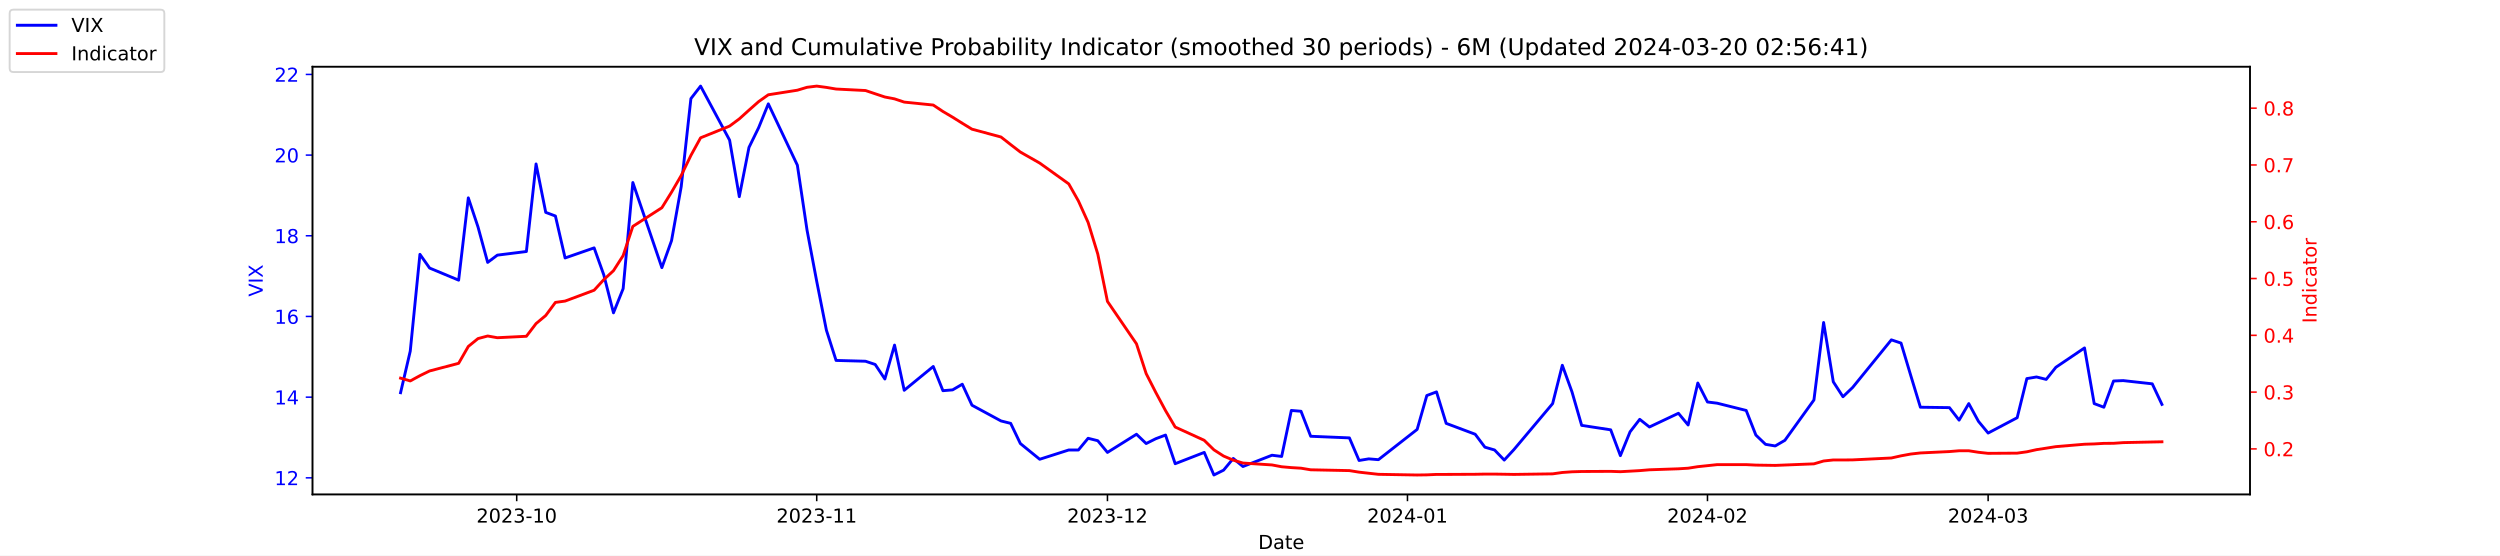
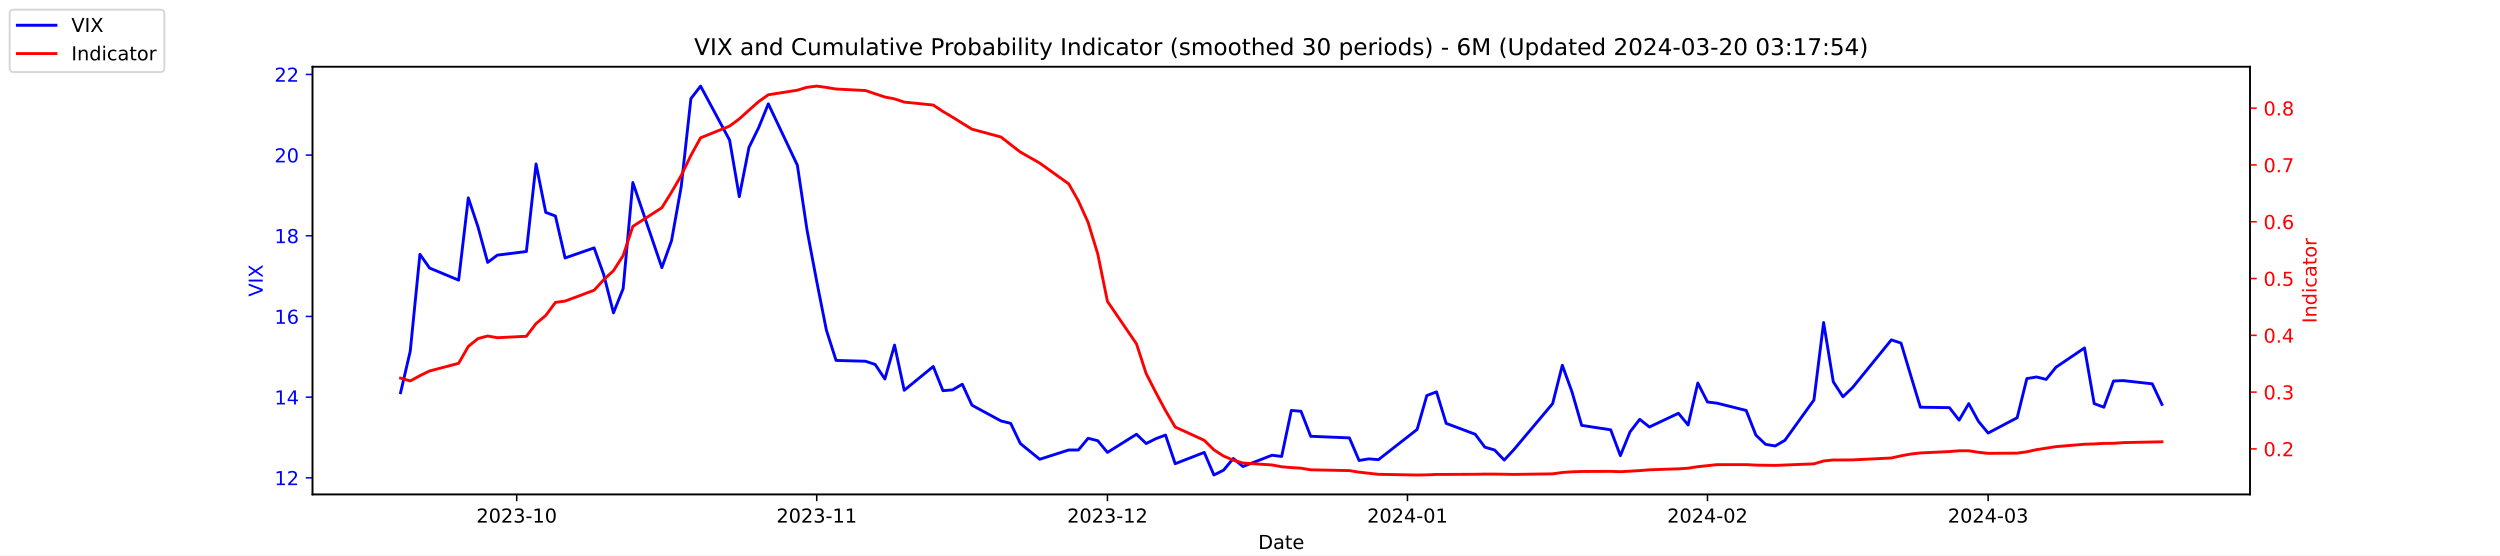
<svg xmlns="http://www.w3.org/2000/svg" xmlns:xlink="http://www.w3.org/1999/xlink" width="1296pt" height="288pt" viewBox="0 0 1296 288" version="1.1">
  <defs>
    <style type="text/css">*{stroke-linejoin: round; stroke-linecap: butt}</style>
  </defs>
  <g id="figure_1">
    <g id="patch_1">
      <path d="M 0 288  L 1296 288  L 1296 0  L 0 0  z " style="fill: #ffffff" />
    </g>
    <g id="axes_1">
      <g id="patch_2">
        <path d="M 162 256.32  L 1166.4 256.32  L 1166.4 34.56  L 162 34.56  z " style="fill: #ffffff" />
      </g>
      <g id="matplotlib.axis_1">
        <g id="xtick_1">
          <g id="line2d_1">
            <defs>
-               <path id="m9b450050fd" d="M 0 0  L 0 3.5  " style="stroke: #000000; stroke-width: 0.8" />
+               <path id="m6437d991a7" d="M 0 0  L 0 3.5  " style="stroke: #000000; stroke-width: 0.8" />
            </defs>
            <g>
-               <use xlink:href="#m9b450050fd" x="267.858" y="256.32" style="stroke: #000000; stroke-width: 0.8" />
+               <use xlink:href="#m6437d991a7" x="267.858" y="256.32" style="stroke: #000000; stroke-width: 0.8" />
            </g>
          </g>
          <g id="text_1">
            <g transform="translate(246.9669 270.9184) scale(0.1 -0.1)">
              <defs>
                <path id="DejaVuSans-32" d="M 1228 531  L 3431 531  L 3431 0  L 469 0  L 469 531  Q 828 903 1448 1529  Q 2069 2156 2228 2338  Q 2531 2678 2651 2914  Q 2772 3150 2772 3378  Q 2772 3750 2511 3984  Q 2250 4219 1831 4219  Q 1534 4219 1204 4116  Q 875 4013 500 3803  L 500 4441  Q 881 4594 1212 4672  Q 1544 4750 1819 4750  Q 2544 4750 2975 4387  Q 3406 4025 3406 3419  Q 3406 3131 3298 2873  Q 3191 2616 2906 2266  Q 2828 2175 2409 1742  Q 1991 1309 1228 531  z " transform="scale(0.015625)" />
                <path id="DejaVuSans-30" d="M 2034 4250  Q 1547 4250 1301 3770  Q 1056 3291 1056 2328  Q 1056 1369 1301 889  Q 1547 409 2034 409  Q 2525 409 2770 889  Q 3016 1369 3016 2328  Q 3016 3291 2770 3770  Q 2525 4250 2034 4250  z M 2034 4750  Q 2819 4750 3233 4129  Q 3647 3509 3647 2328  Q 3647 1150 3233 529  Q 2819 -91 2034 -91  Q 1250 -91 836 529  Q 422 1150 422 2328  Q 422 3509 836 4129  Q 1250 4750 2034 4750  z " transform="scale(0.015625)" />
                <path id="DejaVuSans-33" d="M 2597 2516  Q 3050 2419 3304 2112  Q 3559 1806 3559 1356  Q 3559 666 3084 287  Q 2609 -91 1734 -91  Q 1441 -91 1130 -33  Q 819 25 488 141  L 488 750  Q 750 597 1062 519  Q 1375 441 1716 441  Q 2309 441 2620 675  Q 2931 909 2931 1356  Q 2931 1769 2642 2001  Q 2353 2234 1838 2234  L 1294 2234  L 1294 2753  L 1863 2753  Q 2328 2753 2575 2939  Q 2822 3125 2822 3475  Q 2822 3834 2567 4026  Q 2313 4219 1838 4219  Q 1578 4219 1281 4162  Q 984 4106 628 3988  L 628 4550  Q 988 4650 1302 4700  Q 1616 4750 1894 4750  Q 2613 4750 3031 4423  Q 3450 4097 3450 3541  Q 3450 3153 3228 2886  Q 3006 2619 2597 2516  z " transform="scale(0.015625)" />
                <path id="DejaVuSans-2d" d="M 313 2009  L 1997 2009  L 1997 1497  L 313 1497  L 313 2009  z " transform="scale(0.015625)" />
                <path id="DejaVuSans-31" d="M 794 531  L 1825 531  L 1825 4091  L 703 3866  L 703 4441  L 1819 4666  L 2450 4666  L 2450 531  L 3481 531  L 3481 0  L 794 0  L 794 531  z " transform="scale(0.015625)" />
              </defs>
              <use xlink:href="#DejaVuSans-32" />
              <use xlink:href="#DejaVuSans-30" x="63.623" />
              <use xlink:href="#DejaVuSans-32" x="127.246" />
              <use xlink:href="#DejaVuSans-33" x="190.869" />
              <use xlink:href="#DejaVuSans-2d" x="254.492" />
              <use xlink:href="#DejaVuSans-31" x="290.576" />
              <use xlink:href="#DejaVuSans-30" x="354.199" />
            </g>
          </g>
        </g>
        <g id="xtick_2">
          <g id="line2d_2">
            <g>
-               <use xlink:href="#m9b450050fd" x="423.385" y="256.32" style="stroke: #000000; stroke-width: 0.8" />
+               <use xlink:href="#m6437d991a7" x="423.385" y="256.32" style="stroke: #000000; stroke-width: 0.8" />
            </g>
          </g>
          <g id="text_2">
            <g transform="translate(402.4934 270.9184) scale(0.1 -0.1)">
              <use xlink:href="#DejaVuSans-32" />
              <use xlink:href="#DejaVuSans-30" x="63.623" />
              <use xlink:href="#DejaVuSans-32" x="127.246" />
              <use xlink:href="#DejaVuSans-33" x="190.869" />
              <use xlink:href="#DejaVuSans-2d" x="254.492" />
              <use xlink:href="#DejaVuSans-31" x="290.576" />
              <use xlink:href="#DejaVuSans-31" x="354.199" />
            </g>
          </g>
        </g>
        <g id="xtick_3">
          <g id="line2d_3">
            <g>
-               <use xlink:href="#m9b450050fd" x="574.103" y="256.32" style="stroke: #000000; stroke-width: 0.8" />
+               <use xlink:href="#m6437d991a7" x="574.103" y="256.32" style="stroke: #000000; stroke-width: 0.8" />
            </g>
          </g>
          <g id="text_3">
            <g transform="translate(553.2119 270.9184) scale(0.1 -0.1)">
              <use xlink:href="#DejaVuSans-32" />
              <use xlink:href="#DejaVuSans-30" x="63.623" />
              <use xlink:href="#DejaVuSans-32" x="127.246" />
              <use xlink:href="#DejaVuSans-33" x="190.869" />
              <use xlink:href="#DejaVuSans-2d" x="254.492" />
              <use xlink:href="#DejaVuSans-31" x="290.576" />
              <use xlink:href="#DejaVuSans-32" x="354.199" />
            </g>
          </g>
        </g>
        <g id="xtick_4">
          <g id="line2d_4">
            <g>
-               <use xlink:href="#m9b450050fd" x="729.63" y="256.32" style="stroke: #000000; stroke-width: 0.8" />
+               <use xlink:href="#m6437d991a7" x="729.63" y="256.32" style="stroke: #000000; stroke-width: 0.8" />
            </g>
          </g>
          <g id="text_4">
            <g transform="translate(708.7384 270.9184) scale(0.1 -0.1)">
              <defs>
                <path id="DejaVuSans-34" d="M 2419 4116  L 825 1625  L 2419 1625  L 2419 4116  z M 2253 4666  L 3047 4666  L 3047 1625  L 3713 1625  L 3713 1100  L 3047 1100  L 3047 0  L 2419 0  L 2419 1100  L 313 1100  L 313 1709  L 2253 4666  z " transform="scale(0.015625)" />
              </defs>
              <use xlink:href="#DejaVuSans-32" />
              <use xlink:href="#DejaVuSans-30" x="63.623" />
              <use xlink:href="#DejaVuSans-32" x="127.246" />
              <use xlink:href="#DejaVuSans-34" x="190.869" />
              <use xlink:href="#DejaVuSans-2d" x="254.492" />
              <use xlink:href="#DejaVuSans-30" x="290.576" />
              <use xlink:href="#DejaVuSans-31" x="354.199" />
            </g>
          </g>
        </g>
        <g id="xtick_5">
          <g id="line2d_5">
            <g>
-               <use xlink:href="#m9b450050fd" x="885.156" y="256.32" style="stroke: #000000; stroke-width: 0.8" />
+               <use xlink:href="#m6437d991a7" x="885.156" y="256.32" style="stroke: #000000; stroke-width: 0.8" />
            </g>
          </g>
          <g id="text_5">
            <g transform="translate(864.2649 270.9184) scale(0.1 -0.1)">
              <use xlink:href="#DejaVuSans-32" />
              <use xlink:href="#DejaVuSans-30" x="63.623" />
              <use xlink:href="#DejaVuSans-32" x="127.246" />
              <use xlink:href="#DejaVuSans-34" x="190.869" />
              <use xlink:href="#DejaVuSans-2d" x="254.492" />
              <use xlink:href="#DejaVuSans-30" x="290.576" />
              <use xlink:href="#DejaVuSans-32" x="354.199" />
            </g>
          </g>
        </g>
        <g id="xtick_6">
          <g id="line2d_6">
            <g>
-               <use xlink:href="#m9b450050fd" x="1030.649" y="256.32" style="stroke: #000000; stroke-width: 0.8" />
+               <use xlink:href="#m6437d991a7" x="1030.649" y="256.32" style="stroke: #000000; stroke-width: 0.8" />
            </g>
          </g>
          <g id="text_6">
            <g transform="translate(1009.757 270.9184) scale(0.1 -0.1)">
              <use xlink:href="#DejaVuSans-32" />
              <use xlink:href="#DejaVuSans-30" x="63.623" />
              <use xlink:href="#DejaVuSans-32" x="127.246" />
              <use xlink:href="#DejaVuSans-34" x="190.869" />
              <use xlink:href="#DejaVuSans-2d" x="254.492" />
              <use xlink:href="#DejaVuSans-30" x="290.576" />
              <use xlink:href="#DejaVuSans-33" x="354.199" />
            </g>
          </g>
        </g>
        <g id="text_7">
          <g transform="translate(652.2492 284.5966) scale(0.1 -0.1)">
            <defs>
              <path id="DejaVuSans-44" d="M 1259 4147  L 1259 519  L 2022 519  Q 2988 519 3436 956  Q 3884 1394 3884 2338  Q 3884 3275 3436 3711  Q 2988 4147 2022 4147  L 1259 4147  z M 628 4666  L 1925 4666  Q 3281 4666 3915 4102  Q 4550 3538 4550 2338  Q 4550 1131 3912 565  Q 3275 0 1925 0  L 628 0  L 628 4666  z " transform="scale(0.015625)" />
              <path id="DejaVuSans-61" d="M 2194 1759  Q 1497 1759 1228 1600  Q 959 1441 959 1056  Q 959 750 1161 570  Q 1363 391 1709 391  Q 2188 391 2477 730  Q 2766 1069 2766 1631  L 2766 1759  L 2194 1759  z M 3341 1997  L 3341 0  L 2766 0  L 2766 531  Q 2569 213 2275 61  Q 1981 -91 1556 -91  Q 1019 -91 701 211  Q 384 513 384 1019  Q 384 1609 779 1909  Q 1175 2209 1959 2209  L 2766 2209  L 2766 2266  Q 2766 2663 2505 2880  Q 2244 3097 1772 3097  Q 1472 3097 1187 3025  Q 903 2953 641 2809  L 641 3341  Q 956 3463 1253 3523  Q 1550 3584 1831 3584  Q 2591 3584 2966 3190  Q 3341 2797 3341 1997  z " transform="scale(0.015625)" />
              <path id="DejaVuSans-74" d="M 1172 4494  L 1172 3500  L 2356 3500  L 2356 3053  L 1172 3053  L 1172 1153  Q 1172 725 1289 603  Q 1406 481 1766 481  L 2356 481  L 2356 0  L 1766 0  Q 1100 0 847 248  Q 594 497 594 1153  L 594 3053  L 172 3053  L 172 3500  L 594 3500  L 594 4494  L 1172 4494  z " transform="scale(0.015625)" />
              <path id="DejaVuSans-65" d="M 3597 1894  L 3597 1613  L 953 1613  Q 991 1019 1311 708  Q 1631 397 2203 397  Q 2534 397 2845 478  Q 3156 559 3463 722  L 3463 178  Q 3153 47 2828 -22  Q 2503 -91 2169 -91  Q 1331 -91 842 396  Q 353 884 353 1716  Q 353 2575 817 3079  Q 1281 3584 2069 3584  Q 2775 3584 3186 3129  Q 3597 2675 3597 1894  z M 3022 2063  Q 3016 2534 2758 2815  Q 2500 3097 2075 3097  Q 1594 3097 1305 2825  Q 1016 2553 972 2059  L 3022 2063  z " transform="scale(0.015625)" />
            </defs>
            <use xlink:href="#DejaVuSans-44" />
            <use xlink:href="#DejaVuSans-61" x="77.002" />
            <use xlink:href="#DejaVuSans-74" x="138.281" />
            <use xlink:href="#DejaVuSans-65" x="177.49" />
          </g>
        </g>
      </g>
      <g id="matplotlib.axis_2">
        <g id="ytick_1">
          <g id="line2d_7">
            <defs>
-               <path id="m1dc6ebc133" d="M 0 0  L -3.5 0  " style="stroke: #0000ff; stroke-width: 0.8" />
+               <path id="m6beebe7a92" d="M 0 0  L -3.5 0  " style="stroke: #0000ff; stroke-width: 0.8" />
            </defs>
            <g>
-               <use xlink:href="#m1dc6ebc133" x="162" y="247.704" style="fill: #0000ff; stroke: #0000ff; stroke-width: 0.8" />
+               <use xlink:href="#m6beebe7a92" x="162" y="247.704" style="fill: #0000ff; stroke: #0000ff; stroke-width: 0.8" />
            </g>
          </g>
          <g id="text_8">
            <g style="fill: #0000ff" transform="translate(142.275 251.5031) scale(0.1 -0.1)">
              <use xlink:href="#DejaVuSans-31" />
              <use xlink:href="#DejaVuSans-32" x="63.623" />
            </g>
          </g>
        </g>
        <g id="ytick_2">
          <g id="line2d_8">
            <g>
-               <use xlink:href="#m1dc6ebc133" x="162" y="205.878" style="fill: #0000ff; stroke: #0000ff; stroke-width: 0.8" />
+               <use xlink:href="#m6beebe7a92" x="162" y="205.878" style="fill: #0000ff; stroke: #0000ff; stroke-width: 0.8" />
            </g>
          </g>
          <g id="text_9">
            <g style="fill: #0000ff" transform="translate(142.275 209.6774) scale(0.1 -0.1)">
              <use xlink:href="#DejaVuSans-31" />
              <use xlink:href="#DejaVuSans-34" x="63.623" />
            </g>
          </g>
        </g>
        <g id="ytick_3">
          <g id="line2d_9">
            <g>
-               <use xlink:href="#m1dc6ebc133" x="162" y="164.052" style="fill: #0000ff; stroke: #0000ff; stroke-width: 0.8" />
+               <use xlink:href="#m6beebe7a92" x="162" y="164.052" style="fill: #0000ff; stroke: #0000ff; stroke-width: 0.8" />
            </g>
          </g>
          <g id="text_10">
            <g style="fill: #0000ff" transform="translate(142.275 167.8517) scale(0.1 -0.1)">
              <defs>
                <path id="DejaVuSans-36" d="M 2113 2584  Q 1688 2584 1439 2293  Q 1191 2003 1191 1497  Q 1191 994 1439 701  Q 1688 409 2113 409  Q 2538 409 2786 701  Q 3034 994 3034 1497  Q 3034 2003 2786 2293  Q 2538 2584 2113 2584  z M 3366 4563  L 3366 3988  Q 3128 4100 2886 4159  Q 2644 4219 2406 4219  Q 1781 4219 1451 3797  Q 1122 3375 1075 2522  Q 1259 2794 1537 2939  Q 1816 3084 2150 3084  Q 2853 3084 3261 2657  Q 3669 2231 3669 1497  Q 3669 778 3244 343  Q 2819 -91 2113 -91  Q 1303 -91 875 529  Q 447 1150 447 2328  Q 447 3434 972 4092  Q 1497 4750 2381 4750  Q 2619 4750 2861 4703  Q 3103 4656 3366 4563  z " transform="scale(0.015625)" />
              </defs>
              <use xlink:href="#DejaVuSans-31" />
              <use xlink:href="#DejaVuSans-36" x="63.623" />
            </g>
          </g>
        </g>
        <g id="ytick_4">
          <g id="line2d_10">
            <g>
-               <use xlink:href="#m1dc6ebc133" x="162" y="122.227" style="fill: #0000ff; stroke: #0000ff; stroke-width: 0.8" />
+               <use xlink:href="#m6beebe7a92" x="162" y="122.227" style="fill: #0000ff; stroke: #0000ff; stroke-width: 0.8" />
            </g>
          </g>
          <g id="text_11">
            <g style="fill: #0000ff" transform="translate(142.275 126.0259) scale(0.1 -0.1)">
              <defs>
                <path id="DejaVuSans-38" d="M 2034 2216  Q 1584 2216 1326 1975  Q 1069 1734 1069 1313  Q 1069 891 1326 650  Q 1584 409 2034 409  Q 2484 409 2743 651  Q 3003 894 3003 1313  Q 3003 1734 2745 1975  Q 2488 2216 2034 2216  z M 1403 2484  Q 997 2584 770 2862  Q 544 3141 544 3541  Q 544 4100 942 4425  Q 1341 4750 2034 4750  Q 2731 4750 3128 4425  Q 3525 4100 3525 3541  Q 3525 3141 3298 2862  Q 3072 2584 2669 2484  Q 3125 2378 3379 2068  Q 3634 1759 3634 1313  Q 3634 634 3220 271  Q 2806 -91 2034 -91  Q 1263 -91 848 271  Q 434 634 434 1313  Q 434 1759 690 2068  Q 947 2378 1403 2484  z M 1172 3481  Q 1172 3119 1398 2916  Q 1625 2713 2034 2713  Q 2441 2713 2670 2916  Q 2900 3119 2900 3481  Q 2900 3844 2670 4047  Q 2441 4250 2034 4250  Q 1625 4250 1398 4047  Q 1172 3844 1172 3481  z " transform="scale(0.015625)" />
              </defs>
              <use xlink:href="#DejaVuSans-31" />
              <use xlink:href="#DejaVuSans-38" x="63.623" />
            </g>
          </g>
        </g>
        <g id="ytick_5">
          <g id="line2d_11">
            <g>
-               <use xlink:href="#m1dc6ebc133" x="162" y="80.401" style="fill: #0000ff; stroke: #0000ff; stroke-width: 0.8" />
+               <use xlink:href="#m6beebe7a92" x="162" y="80.401" style="fill: #0000ff; stroke: #0000ff; stroke-width: 0.8" />
            </g>
          </g>
          <g id="text_12">
            <g style="fill: #0000ff" transform="translate(142.275 84.2002) scale(0.1 -0.1)">
              <use xlink:href="#DejaVuSans-32" />
              <use xlink:href="#DejaVuSans-30" x="63.623" />
            </g>
          </g>
        </g>
        <g id="ytick_6">
          <g id="line2d_12">
            <g>
-               <use xlink:href="#m1dc6ebc133" x="162" y="38.575" style="fill: #0000ff; stroke: #0000ff; stroke-width: 0.8" />
+               <use xlink:href="#m6beebe7a92" x="162" y="38.575" style="fill: #0000ff; stroke: #0000ff; stroke-width: 0.8" />
            </g>
          </g>
          <g id="text_13">
            <g style="fill: #0000ff" transform="translate(142.275 42.37447) scale(0.1 -0.1)">
              <use xlink:href="#DejaVuSans-32" />
              <use xlink:href="#DejaVuSans-32" x="63.623" />
            </g>
          </g>
        </g>
        <g id="text_14">
          <g style="fill: #0000ff" transform="translate(136.1953 153.7603) rotate(-90) scale(0.1 -0.1)">
            <defs>
              <path id="DejaVuSans-56" d="M 1831 0  L 50 4666  L 709 4666  L 2188 738  L 3669 4666  L 4325 4666  L 2547 0  L 1831 0  z " transform="scale(0.015625)" />
              <path id="DejaVuSans-49" d="M 628 4666  L 1259 4666  L 1259 0  L 628 0  L 628 4666  z " transform="scale(0.015625)" />
              <path id="DejaVuSans-58" d="M 403 4666  L 1081 4666  L 2241 2931  L 3406 4666  L 4084 4666  L 2584 2425  L 4184 0  L 3506 0  L 2194 1984  L 872 0  L 191 0  L 1856 2491  L 403 4666  z " transform="scale(0.015625)" />
            </defs>
            <use xlink:href="#DejaVuSans-56" />
            <use xlink:href="#DejaVuSans-49" x="68.408" />
            <use xlink:href="#DejaVuSans-58" x="97.9" />
          </g>
        </g>
      </g>
      <g id="line2d_13">
-         <path d="M 207.655 203.578  L 212.672 182.037  L 217.689 131.847  L 222.705 138.957  L 237.756 145.231  L 242.773 102.569  L 247.79 117.626  L 252.807 136.029  L 257.824 132.265  L 272.875 130.383  L 277.892 85.002  L 282.909 110.097  L 287.926 111.979  L 292.943 133.729  L 307.994 128.501  L 313.011 142.512  L 318.028 162.17  L 323.045 149.623  L 328.062 94.622  L 343.113 138.748  L 348.13 124.736  L 353.147 96.713  L 358.164 51.123  L 363.181 44.64  L 378.232 72.663  L 383.249 101.941  L 388.266 76.428  L 393.283 66.18  L 398.3 53.842  L 413.351 85.629  L 418.368 119.299  L 423.385 145.858  L 428.402 171.163  L 433.419 186.847  L 448.679 187.266  L 453.696 188.939  L 458.713 196.467  L 463.73 178.901  L 468.747 202.323  L 483.798 189.984  L 488.815 202.532  L 493.832 202.114  L 498.849 199.186  L 503.866 210.061  L 518.917 218.217  L 523.934 219.472  L 528.951 229.928  L 538.984 238.084  L 554.035 233.274  L 559.052 233.274  L 564.069 227.209  L 569.086 228.464  L 574.103 234.529  L 589.154 225.118  L 594.171 229.928  L 599.188 227.418  L 604.205 225.536  L 609.222 240.384  L 624.273 234.529  L 629.29 246.24  L 634.307 243.73  L 639.324 237.666  L 644.341 241.848  L 659.392 235.993  L 664.409 236.62  L 669.426 212.779  L 674.443 213.198  L 679.46 226.164  L 699.528 227  L 704.545 238.711  L 709.562 237.875  L 714.579 238.293  L 734.647 222.608  L 739.664 205.042  L 744.681 203.159  L 749.698 219.472  L 764.749 225.118  L 769.766 231.81  L 774.783 233.274  L 779.8 238.502  L 784.817 233.065  L 804.885 209.224  L 809.902 189.357  L 814.919 203.159  L 819.936 220.517  L 834.986 222.818  L 840.003 236.202  L 845.02 223.863  L 850.037 217.38  L 855.054 221.354  L 870.105 214.243  L 875.122 220.308  L 880.139 198.559  L 885.156 208.388  L 890.173 209.015  L 905.224 212.779  L 910.241 225.536  L 915.258 230.346  L 920.275 231.183  L 925.292 228.255  L 940.343 207.342  L 945.36 167.189  L 950.377 197.931  L 955.394 205.669  L 960.411 200.859  L 980.479 176.182  L 985.496 177.855  L 990.513 194.585  L 995.53 211.106  L 1010.581 211.316  L 1015.598 217.798  L 1020.615 209.224  L 1025.632 218.426  L 1030.649 224.491  L 1045.7 216.544  L 1050.717 196.258  L 1055.734 195.422  L 1060.751 196.677  L 1065.768 190.403  L 1080.61 180.364  L 1085.627 209.224  L 1090.644 211.106  L 1095.661 197.513  L 1100.678 197.304  L 1115.728 198.977  L 1120.745 209.642  " clip-path="url(#p71d1d605fb)" style="fill: none; stroke: #0000ff; stroke-width: 1.5; stroke-linecap: square" />
+         <path d="M 207.655 203.578  L 212.672 182.037  L 217.689 131.847  L 222.705 138.957  L 237.756 145.231  L 242.773 102.569  L 247.79 117.626  L 252.807 136.029  L 257.824 132.265  L 272.875 130.383  L 277.892 85.002  L 282.909 110.097  L 287.926 111.979  L 292.943 133.729  L 307.994 128.501  L 313.011 142.512  L 318.028 162.17  L 323.045 149.623  L 328.062 94.622  L 343.113 138.748  L 348.13 124.736  L 353.147 96.713  L 358.164 51.123  L 363.181 44.64  L 378.232 72.663  L 383.249 101.941  L 388.266 76.428  L 393.283 66.18  L 398.3 53.842  L 413.351 85.629  L 418.368 119.299  L 423.385 145.858  L 428.402 171.163  L 433.419 186.847  L 448.679 187.266  L 453.696 188.939  L 458.713 196.467  L 463.73 178.901  L 468.747 202.323  L 483.798 189.984  L 488.815 202.532  L 493.832 202.114  L 498.849 199.186  L 503.866 210.061  L 518.917 218.217  L 523.934 219.472  L 528.951 229.928  L 538.984 238.084  L 554.035 233.274  L 559.052 233.274  L 564.069 227.209  L 569.086 228.464  L 574.103 234.529  L 589.154 225.118  L 594.171 229.928  L 599.188 227.418  L 604.205 225.536  L 609.222 240.384  L 624.273 234.529  L 629.29 246.24  L 634.307 243.73  L 639.324 237.666  L 644.341 241.848  L 659.392 235.993  L 664.409 236.62  L 669.426 212.779  L 674.443 213.198  L 679.46 226.164  L 699.528 227  L 704.545 238.711  L 709.562 237.875  L 714.579 238.293  L 734.647 222.608  L 739.664 205.042  L 744.681 203.159  L 749.698 219.472  L 764.749 225.118  L 769.766 231.81  L 774.783 233.274  L 779.8 238.502  L 784.817 233.065  L 804.885 209.224  L 809.902 189.357  L 814.919 203.159  L 819.936 220.517  L 834.986 222.818  L 840.003 236.202  L 845.02 223.863  L 850.037 217.38  L 855.054 221.354  L 870.105 214.243  L 875.122 220.308  L 880.139 198.559  L 885.156 208.388  L 890.173 209.015  L 905.224 212.779  L 910.241 225.536  L 915.258 230.346  L 920.275 231.183  L 925.292 228.255  L 940.343 207.342  L 945.36 167.189  L 950.377 197.931  L 955.394 205.669  L 960.411 200.859  L 980.479 176.182  L 985.496 177.855  L 990.513 194.585  L 995.53 211.106  L 1010.581 211.316  L 1015.598 217.798  L 1020.615 209.224  L 1025.632 218.426  L 1030.649 224.491  L 1045.7 216.544  L 1050.717 196.258  L 1055.734 195.422  L 1060.751 196.677  L 1065.768 190.403  L 1080.61 180.364  L 1085.627 209.224  L 1090.644 211.106  L 1095.661 197.513  L 1100.678 197.304  L 1115.728 198.977  L 1120.745 209.642  " clip-path="url(#p5e2e8ec31e)" style="fill: none; stroke: #0000ff; stroke-width: 1.5; stroke-linecap: square" />
      </g>
      <g id="patch_3">
        <path d="M 162 256.32  L 162 34.56  " style="fill: none; stroke: #000000; stroke-width: 0.8; stroke-linejoin: miter; stroke-linecap: square" />
      </g>
      <g id="patch_4">
        <path d="M 1166.4 256.32  L 1166.4 34.56  " style="fill: none; stroke: #000000; stroke-width: 0.8; stroke-linejoin: miter; stroke-linecap: square" />
      </g>
      <g id="patch_5">
        <path d="M 162 256.32  L 1166.4 256.32  " style="fill: none; stroke: #000000; stroke-width: 0.8; stroke-linejoin: miter; stroke-linecap: square" />
      </g>
      <g id="patch_6">
        <path d="M 162 34.56  L 1166.4 34.56  " style="fill: none; stroke: #000000; stroke-width: 0.8; stroke-linejoin: miter; stroke-linecap: square" />
      </g>
    </g>
    <g id="axes_2">
      <g id="matplotlib.axis_3">
        <g id="ytick_7">
          <g id="line2d_14">
            <defs>
-               <path id="m31a8238393" d="M 0 0  L 3.5 0  " style="stroke: #ff0000; stroke-width: 0.8" />
+               <path id="m794a532d08" d="M 0 0  L 3.5 0  " style="stroke: #ff0000; stroke-width: 0.8" />
            </defs>
            <g>
-               <use xlink:href="#m31a8238393" x="1166.4" y="232.713" style="fill: #ff0000; stroke: #ff0000; stroke-width: 0.8" />
+               <use xlink:href="#m794a532d08" x="1166.4" y="232.713" style="fill: #ff0000; stroke: #ff0000; stroke-width: 0.8" />
            </g>
          </g>
          <g id="text_15">
            <g style="fill: #ff0000" transform="translate(1173.4 236.5122) scale(0.1 -0.1)">
              <defs>
                <path id="DejaVuSans-2e" d="M 684 794  L 1344 794  L 1344 0  L 684 0  L 684 794  z " transform="scale(0.015625)" />
              </defs>
              <use xlink:href="#DejaVuSans-30" />
              <use xlink:href="#DejaVuSans-2e" x="63.623" />
              <use xlink:href="#DejaVuSans-32" x="95.41" />
            </g>
          </g>
        </g>
        <g id="ytick_8">
          <g id="line2d_15">
            <g>
-               <use xlink:href="#m31a8238393" x="1166.4" y="203.274" style="fill: #ff0000; stroke: #ff0000; stroke-width: 0.8" />
+               <use xlink:href="#m794a532d08" x="1166.4" y="203.274" style="fill: #ff0000; stroke: #ff0000; stroke-width: 0.8" />
            </g>
          </g>
          <g id="text_16">
            <g style="fill: #ff0000" transform="translate(1173.4 207.0728) scale(0.1 -0.1)">
              <use xlink:href="#DejaVuSans-30" />
              <use xlink:href="#DejaVuSans-2e" x="63.623" />
              <use xlink:href="#DejaVuSans-33" x="95.41" />
            </g>
          </g>
        </g>
        <g id="ytick_9">
          <g id="line2d_16">
            <g>
-               <use xlink:href="#m31a8238393" x="1166.4" y="173.834" style="fill: #ff0000; stroke: #ff0000; stroke-width: 0.8" />
+               <use xlink:href="#m794a532d08" x="1166.4" y="173.834" style="fill: #ff0000; stroke: #ff0000; stroke-width: 0.8" />
            </g>
          </g>
          <g id="text_17">
            <g style="fill: #ff0000" transform="translate(1173.4 177.6334) scale(0.1 -0.1)">
              <use xlink:href="#DejaVuSans-30" />
              <use xlink:href="#DejaVuSans-2e" x="63.623" />
              <use xlink:href="#DejaVuSans-34" x="95.41" />
            </g>
          </g>
        </g>
        <g id="ytick_10">
          <g id="line2d_17">
            <g>
-               <use xlink:href="#m31a8238393" x="1166.4" y="144.395" style="fill: #ff0000; stroke: #ff0000; stroke-width: 0.8" />
+               <use xlink:href="#m794a532d08" x="1166.4" y="144.395" style="fill: #ff0000; stroke: #ff0000; stroke-width: 0.8" />
            </g>
          </g>
          <g id="text_18">
            <g style="fill: #ff0000" transform="translate(1173.4 148.1939) scale(0.1 -0.1)">
              <defs>
                <path id="DejaVuSans-35" d="M 691 4666  L 3169 4666  L 3169 4134  L 1269 4134  L 1269 2991  Q 1406 3038 1543 3061  Q 1681 3084 1819 3084  Q 2600 3084 3056 2656  Q 3513 2228 3513 1497  Q 3513 744 3044 326  Q 2575 -91 1722 -91  Q 1428 -91 1123 -41  Q 819 9 494 109  L 494 744  Q 775 591 1075 516  Q 1375 441 1709 441  Q 2250 441 2565 725  Q 2881 1009 2881 1497  Q 2881 1984 2565 2268  Q 2250 2553 1709 2553  Q 1456 2553 1204 2497  Q 953 2441 691 2322  L 691 4666  z " transform="scale(0.015625)" />
              </defs>
              <use xlink:href="#DejaVuSans-30" />
              <use xlink:href="#DejaVuSans-2e" x="63.623" />
              <use xlink:href="#DejaVuSans-35" x="95.41" />
            </g>
          </g>
        </g>
        <g id="ytick_11">
          <g id="line2d_18">
            <g>
-               <use xlink:href="#m31a8238393" x="1166.4" y="114.955" style="fill: #ff0000; stroke: #ff0000; stroke-width: 0.8" />
+               <use xlink:href="#m794a532d08" x="1166.4" y="114.955" style="fill: #ff0000; stroke: #ff0000; stroke-width: 0.8" />
            </g>
          </g>
          <g id="text_19">
            <g style="fill: #ff0000" transform="translate(1173.4 118.7545) scale(0.1 -0.1)">
              <use xlink:href="#DejaVuSans-30" />
              <use xlink:href="#DejaVuSans-2e" x="63.623" />
              <use xlink:href="#DejaVuSans-36" x="95.41" />
            </g>
          </g>
        </g>
        <g id="ytick_12">
          <g id="line2d_19">
            <g>
-               <use xlink:href="#m31a8238393" x="1166.4" y="85.516" style="fill: #ff0000; stroke: #ff0000; stroke-width: 0.8" />
+               <use xlink:href="#m794a532d08" x="1166.4" y="85.516" style="fill: #ff0000; stroke: #ff0000; stroke-width: 0.8" />
            </g>
          </g>
          <g id="text_20">
            <g style="fill: #ff0000" transform="translate(1173.4 89.31505) scale(0.1 -0.1)">
              <defs>
                <path id="DejaVuSans-37" d="M 525 4666  L 3525 4666  L 3525 4397  L 1831 0  L 1172 0  L 2766 4134  L 525 4134  L 525 4666  z " transform="scale(0.015625)" />
              </defs>
              <use xlink:href="#DejaVuSans-30" />
              <use xlink:href="#DejaVuSans-2e" x="63.623" />
              <use xlink:href="#DejaVuSans-37" x="95.41" />
            </g>
          </g>
        </g>
        <g id="ytick_13">
          <g id="line2d_20">
            <g>
-               <use xlink:href="#m31a8238393" x="1166.4" y="56.076" style="fill: #ff0000; stroke: #ff0000; stroke-width: 0.8" />
+               <use xlink:href="#m794a532d08" x="1166.4" y="56.076" style="fill: #ff0000; stroke: #ff0000; stroke-width: 0.8" />
            </g>
          </g>
          <g id="text_21">
            <g style="fill: #ff0000" transform="translate(1173.4 59.87561) scale(0.1 -0.1)">
              <use xlink:href="#DejaVuSans-30" />
              <use xlink:href="#DejaVuSans-2e" x="63.623" />
              <use xlink:href="#DejaVuSans-38" x="95.41" />
            </g>
          </g>
        </g>
        <g id="text_22">
          <g style="fill: #ff0000" transform="translate(1200.902 167.5353) rotate(-90) scale(0.1 -0.1)">
            <defs>
              <path id="DejaVuSans-6e" d="M 3513 2113  L 3513 0  L 2938 0  L 2938 2094  Q 2938 2591 2744 2837  Q 2550 3084 2163 3084  Q 1697 3084 1428 2787  Q 1159 2491 1159 1978  L 1159 0  L 581 0  L 581 3500  L 1159 3500  L 1159 2956  Q 1366 3272 1645 3428  Q 1925 3584 2291 3584  Q 2894 3584 3203 3211  Q 3513 2838 3513 2113  z " transform="scale(0.015625)" />
              <path id="DejaVuSans-64" d="M 2906 2969  L 2906 4863  L 3481 4863  L 3481 0  L 2906 0  L 2906 525  Q 2725 213 2448 61  Q 2172 -91 1784 -91  Q 1150 -91 751 415  Q 353 922 353 1747  Q 353 2572 751 3078  Q 1150 3584 1784 3584  Q 2172 3584 2448 3432  Q 2725 3281 2906 2969  z M 947 1747  Q 947 1113 1208 752  Q 1469 391 1925 391  Q 2381 391 2643 752  Q 2906 1113 2906 1747  Q 2906 2381 2643 2742  Q 2381 3103 1925 3103  Q 1469 3103 1208 2742  Q 947 2381 947 1747  z " transform="scale(0.015625)" />
              <path id="DejaVuSans-69" d="M 603 3500  L 1178 3500  L 1178 0  L 603 0  L 603 3500  z M 603 4863  L 1178 4863  L 1178 4134  L 603 4134  L 603 4863  z " transform="scale(0.015625)" />
              <path id="DejaVuSans-63" d="M 3122 3366  L 3122 2828  Q 2878 2963 2633 3030  Q 2388 3097 2138 3097  Q 1578 3097 1268 2742  Q 959 2388 959 1747  Q 959 1106 1268 751  Q 1578 397 2138 397  Q 2388 397 2633 464  Q 2878 531 3122 666  L 3122 134  Q 2881 22 2623 -34  Q 2366 -91 2075 -91  Q 1284 -91 818 406  Q 353 903 353 1747  Q 353 2603 823 3093  Q 1294 3584 2113 3584  Q 2378 3584 2631 3529  Q 2884 3475 3122 3366  z " transform="scale(0.015625)" />
              <path id="DejaVuSans-6f" d="M 1959 3097  Q 1497 3097 1228 2736  Q 959 2375 959 1747  Q 959 1119 1226 758  Q 1494 397 1959 397  Q 2419 397 2687 759  Q 2956 1122 2956 1747  Q 2956 2369 2687 2733  Q 2419 3097 1959 3097  z M 1959 3584  Q 2709 3584 3137 3096  Q 3566 2609 3566 1747  Q 3566 888 3137 398  Q 2709 -91 1959 -91  Q 1206 -91 779 398  Q 353 888 353 1747  Q 353 2609 779 3096  Q 1206 3584 1959 3584  z " transform="scale(0.015625)" />
              <path id="DejaVuSans-72" d="M 2631 2963  Q 2534 3019 2420 3045  Q 2306 3072 2169 3072  Q 1681 3072 1420 2755  Q 1159 2438 1159 1844  L 1159 0  L 581 0  L 581 3500  L 1159 3500  L 1159 2956  Q 1341 3275 1631 3429  Q 1922 3584 2338 3584  Q 2397 3584 2469 3576  Q 2541 3569 2628 3553  L 2631 2963  z " transform="scale(0.015625)" />
            </defs>
            <use xlink:href="#DejaVuSans-49" />
            <use xlink:href="#DejaVuSans-6e" x="29.492" />
            <use xlink:href="#DejaVuSans-64" x="92.871" />
            <use xlink:href="#DejaVuSans-69" x="156.348" />
            <use xlink:href="#DejaVuSans-63" x="184.131" />
            <use xlink:href="#DejaVuSans-61" x="239.111" />
            <use xlink:href="#DejaVuSans-74" x="300.391" />
            <use xlink:href="#DejaVuSans-6f" x="339.6" />
            <use xlink:href="#DejaVuSans-72" x="400.781" />
          </g>
        </g>
      </g>
      <g id="line2d_21">
-         <path d="M 207.655 196.029  L 212.672 197.479  L 217.689 194.75  L 222.705 192.301  L 237.756 188.343  L 242.773 179.599  L 247.79 175.523  L 252.807 174.184  L 257.824 175.071  L 272.875 174.328  L 277.892 167.742  L 282.909 163.547  L 287.926 156.767  L 292.943 156.079  L 307.994 150.452  L 313.011 144.954  L 318.028 140.323  L 323.045 132.479  L 328.062 117.357  L 343.113 107.684  L 348.13 99.61  L 353.147 90.969  L 358.164 80.574  L 363.181 71.441  L 378.232 65.356  L 383.249 61.63  L 388.266 57.103  L 393.283 52.675  L 398.3 49.133  L 413.351 46.763  L 418.368 45.254  L 423.385 44.64  L 428.402 45.308  L 433.419 46.153  L 448.679 46.927  L 453.696 48.615  L 458.713 50.286  L 463.73 51.252  L 468.747 52.928  L 483.798 54.457  L 488.815 57.793  L 493.832 60.754  L 498.849 63.899  L 503.866 66.969  L 518.917 71.025  L 523.934 74.957  L 528.951 78.824  L 538.984 84.539  L 554.035 95.324  L 559.052 104.184  L 564.069 115.297  L 569.086 131.682  L 574.103 156.244  L 589.154 178.255  L 594.171 193.675  L 599.188 203.498  L 604.205 212.853  L 609.222 221.38  L 624.273 228.267  L 629.29 233.189  L 634.307 236.419  L 639.324 238.538  L 644.341 240.04  L 659.392 241.024  L 664.409 241.967  L 669.426 242.407  L 674.443 242.71  L 679.46 243.542  L 699.528 243.962  L 704.545 244.766  L 709.562 245.329  L 714.579 245.887  L 734.647 246.24  L 739.664 246.165  L 744.681 245.938  L 749.698 245.938  L 764.749 245.865  L 769.766 245.769  L 774.783 245.769  L 779.8 245.849  L 784.817 245.938  L 804.885 245.644  L 809.902 244.934  L 814.919 244.579  L 819.936 244.425  L 834.986 244.349  L 840.003 244.525  L 845.02 244.252  L 850.037 243.966  L 855.054 243.542  L 870.105 243.027  L 875.122 242.717  L 880.139 241.924  L 885.156 241.401  L 890.173 240.864  L 905.224 240.864  L 910.241 241.106  L 915.258 241.187  L 920.275 241.268  L 925.292 241.065  L 940.343 240.46  L 945.36 238.98  L 950.377 238.442  L 955.394 238.455  L 960.411 238.405  L 980.479 237.424  L 985.496 236.302  L 990.513 235.377  L 995.53 234.808  L 1010.581 234.091  L 1015.598 233.678  L 1020.615 233.678  L 1025.632 234.458  L 1030.649 235.014  L 1045.7 234.911  L 1050.717 234.214  L 1055.734 233.102  L 1060.751 232.331  L 1065.768 231.541  L 1080.61 230.291  L 1085.627 230.134  L 1090.644 229.843  L 1095.661 229.81  L 1100.678 229.454  L 1115.728 229.128  L 1120.745 229.025  " clip-path="url(#p71d1d605fb)" style="fill: none; stroke: #ff0000; stroke-width: 1.5; stroke-linecap: square" />
+         <path d="M 207.655 196.029  L 212.672 197.479  L 217.689 194.75  L 222.705 192.301  L 237.756 188.343  L 242.773 179.599  L 247.79 175.523  L 252.807 174.184  L 257.824 175.071  L 272.875 174.328  L 277.892 167.742  L 282.909 163.547  L 287.926 156.767  L 292.943 156.079  L 307.994 150.452  L 313.011 144.954  L 318.028 140.323  L 323.045 132.479  L 328.062 117.357  L 343.113 107.684  L 348.13 99.61  L 353.147 90.969  L 358.164 80.574  L 363.181 71.441  L 378.232 65.356  L 383.249 61.63  L 388.266 57.103  L 393.283 52.675  L 398.3 49.133  L 413.351 46.763  L 418.368 45.254  L 423.385 44.64  L 428.402 45.308  L 433.419 46.153  L 448.679 46.927  L 453.696 48.615  L 458.713 50.286  L 463.73 51.252  L 468.747 52.928  L 483.798 54.457  L 488.815 57.793  L 493.832 60.754  L 498.849 63.899  L 503.866 66.969  L 518.917 71.025  L 523.934 74.957  L 528.951 78.824  L 538.984 84.539  L 554.035 95.324  L 559.052 104.184  L 564.069 115.297  L 569.086 131.682  L 574.103 156.244  L 589.154 178.255  L 594.171 193.675  L 599.188 203.498  L 604.205 212.853  L 609.222 221.38  L 624.273 228.267  L 629.29 233.189  L 634.307 236.419  L 639.324 238.538  L 644.341 240.04  L 659.392 241.024  L 664.409 241.967  L 669.426 242.407  L 674.443 242.71  L 679.46 243.542  L 699.528 243.962  L 704.545 244.766  L 709.562 245.329  L 714.579 245.887  L 734.647 246.24  L 739.664 246.165  L 744.681 245.938  L 749.698 245.938  L 764.749 245.865  L 769.766 245.769  L 774.783 245.769  L 779.8 245.849  L 784.817 245.938  L 804.885 245.644  L 809.902 244.934  L 814.919 244.579  L 819.936 244.425  L 834.986 244.349  L 840.003 244.525  L 845.02 244.252  L 850.037 243.966  L 855.054 243.542  L 870.105 243.027  L 875.122 242.717  L 880.139 241.924  L 885.156 241.401  L 890.173 240.864  L 905.224 240.864  L 910.241 241.106  L 915.258 241.187  L 920.275 241.268  L 925.292 241.065  L 940.343 240.46  L 945.36 238.98  L 950.377 238.442  L 955.394 238.455  L 960.411 238.405  L 980.479 237.424  L 985.496 236.302  L 990.513 235.377  L 995.53 234.808  L 1010.581 234.091  L 1015.598 233.678  L 1020.615 233.678  L 1025.632 234.458  L 1030.649 235.014  L 1045.7 234.911  L 1050.717 234.214  L 1055.734 233.102  L 1060.751 232.331  L 1065.768 231.541  L 1080.61 230.291  L 1085.627 230.134  L 1090.644 229.843  L 1095.661 229.81  L 1100.678 229.454  L 1115.728 229.128  L 1120.745 229.025  " clip-path="url(#p5e2e8ec31e)" style="fill: none; stroke: #ff0000; stroke-width: 1.5; stroke-linecap: square" />
      </g>
      <g id="patch_7">
        <path d="M 162 256.32  L 162 34.56  " style="fill: none; stroke: #000000; stroke-width: 0.8; stroke-linejoin: miter; stroke-linecap: square" />
      </g>
      <g id="patch_8">
        <path d="M 1166.4 256.32  L 1166.4 34.56  " style="fill: none; stroke: #000000; stroke-width: 0.8; stroke-linejoin: miter; stroke-linecap: square" />
      </g>
      <g id="patch_9">
        <path d="M 162 256.32  L 1166.4 256.32  " style="fill: none; stroke: #000000; stroke-width: 0.8; stroke-linejoin: miter; stroke-linecap: square" />
      </g>
      <g id="patch_10">
        <path d="M 162 34.56  L 1166.4 34.56  " style="fill: none; stroke: #000000; stroke-width: 0.8; stroke-linejoin: miter; stroke-linecap: square" />
      </g>
      <g id="text_23">
        <g transform="translate(359.8481 28.56) scale(0.12 -0.12)">
          <defs>
            <path id="DejaVuSans-20" transform="scale(0.015625)" />
            <path id="DejaVuSans-43" d="M 4122 4306  L 4122 3641  Q 3803 3938 3442 4084  Q 3081 4231 2675 4231  Q 1875 4231 1450 3742  Q 1025 3253 1025 2328  Q 1025 1406 1450 917  Q 1875 428 2675 428  Q 3081 428 3442 575  Q 3803 722 4122 1019  L 4122 359  Q 3791 134 3420 21  Q 3050 -91 2638 -91  Q 1578 -91 968 557  Q 359 1206 359 2328  Q 359 3453 968 4101  Q 1578 4750 2638 4750  Q 3056 4750 3426 4639  Q 3797 4528 4122 4306  z " transform="scale(0.015625)" />
            <path id="DejaVuSans-75" d="M 544 1381  L 544 3500  L 1119 3500  L 1119 1403  Q 1119 906 1312 657  Q 1506 409 1894 409  Q 2359 409 2629 706  Q 2900 1003 2900 1516  L 2900 3500  L 3475 3500  L 3475 0  L 2900 0  L 2900 538  Q 2691 219 2414 64  Q 2138 -91 1772 -91  Q 1169 -91 856 284  Q 544 659 544 1381  z M 1991 3584  L 1991 3584  z " transform="scale(0.015625)" />
            <path id="DejaVuSans-6d" d="M 3328 2828  Q 3544 3216 3844 3400  Q 4144 3584 4550 3584  Q 5097 3584 5394 3201  Q 5691 2819 5691 2113  L 5691 0  L 5113 0  L 5113 2094  Q 5113 2597 4934 2840  Q 4756 3084 4391 3084  Q 3944 3084 3684 2787  Q 3425 2491 3425 1978  L 3425 0  L 2847 0  L 2847 2094  Q 2847 2600 2669 2842  Q 2491 3084 2119 3084  Q 1678 3084 1418 2786  Q 1159 2488 1159 1978  L 1159 0  L 581 0  L 581 3500  L 1159 3500  L 1159 2956  Q 1356 3278 1631 3431  Q 1906 3584 2284 3584  Q 2666 3584 2933 3390  Q 3200 3197 3328 2828  z " transform="scale(0.015625)" />
            <path id="DejaVuSans-6c" d="M 603 4863  L 1178 4863  L 1178 0  L 603 0  L 603 4863  z " transform="scale(0.015625)" />
            <path id="DejaVuSans-76" d="M 191 3500  L 800 3500  L 1894 563  L 2988 3500  L 3597 3500  L 2284 0  L 1503 0  L 191 3500  z " transform="scale(0.015625)" />
            <path id="DejaVuSans-50" d="M 1259 4147  L 1259 2394  L 2053 2394  Q 2494 2394 2734 2622  Q 2975 2850 2975 3272  Q 2975 3691 2734 3919  Q 2494 4147 2053 4147  L 1259 4147  z M 628 4666  L 2053 4666  Q 2838 4666 3239 4311  Q 3641 3956 3641 3272  Q 3641 2581 3239 2228  Q 2838 1875 2053 1875  L 1259 1875  L 1259 0  L 628 0  L 628 4666  z " transform="scale(0.015625)" />
            <path id="DejaVuSans-62" d="M 3116 1747  Q 3116 2381 2855 2742  Q 2594 3103 2138 3103  Q 1681 3103 1420 2742  Q 1159 2381 1159 1747  Q 1159 1113 1420 752  Q 1681 391 2138 391  Q 2594 391 2855 752  Q 3116 1113 3116 1747  z M 1159 2969  Q 1341 3281 1617 3432  Q 1894 3584 2278 3584  Q 2916 3584 3314 3078  Q 3713 2572 3713 1747  Q 3713 922 3314 415  Q 2916 -91 2278 -91  Q 1894 -91 1617 61  Q 1341 213 1159 525  L 1159 0  L 581 0  L 581 4863  L 1159 4863  L 1159 2969  z " transform="scale(0.015625)" />
            <path id="DejaVuSans-79" d="M 2059 -325  Q 1816 -950 1584 -1140  Q 1353 -1331 966 -1331  L 506 -1331  L 506 -850  L 844 -850  Q 1081 -850 1212 -737  Q 1344 -625 1503 -206  L 1606 56  L 191 3500  L 800 3500  L 1894 763  L 2988 3500  L 3597 3500  L 2059 -325  z " transform="scale(0.015625)" />
            <path id="DejaVuSans-28" d="M 1984 4856  Q 1566 4138 1362 3434  Q 1159 2731 1159 2009  Q 1159 1288 1364 580  Q 1569 -128 1984 -844  L 1484 -844  Q 1016 -109 783 600  Q 550 1309 550 2009  Q 550 2706 781 3412  Q 1013 4119 1484 4856  L 1984 4856  z " transform="scale(0.015625)" />
            <path id="DejaVuSans-73" d="M 2834 3397  L 2834 2853  Q 2591 2978 2328 3040  Q 2066 3103 1784 3103  Q 1356 3103 1142 2972  Q 928 2841 928 2578  Q 928 2378 1081 2264  Q 1234 2150 1697 2047  L 1894 2003  Q 2506 1872 2764 1633  Q 3022 1394 3022 966  Q 3022 478 2636 193  Q 2250 -91 1575 -91  Q 1294 -91 989 -36  Q 684 19 347 128  L 347 722  Q 666 556 975 473  Q 1284 391 1588 391  Q 1994 391 2212 530  Q 2431 669 2431 922  Q 2431 1156 2273 1281  Q 2116 1406 1581 1522  L 1381 1569  Q 847 1681 609 1914  Q 372 2147 372 2553  Q 372 3047 722 3315  Q 1072 3584 1716 3584  Q 2034 3584 2315 3537  Q 2597 3491 2834 3397  z " transform="scale(0.015625)" />
            <path id="DejaVuSans-68" d="M 3513 2113  L 3513 0  L 2938 0  L 2938 2094  Q 2938 2591 2744 2837  Q 2550 3084 2163 3084  Q 1697 3084 1428 2787  Q 1159 2491 1159 1978  L 1159 0  L 581 0  L 581 4863  L 1159 4863  L 1159 2956  Q 1366 3272 1645 3428  Q 1925 3584 2291 3584  Q 2894 3584 3203 3211  Q 3513 2838 3513 2113  z " transform="scale(0.015625)" />
            <path id="DejaVuSans-70" d="M 1159 525  L 1159 -1331  L 581 -1331  L 581 3500  L 1159 3500  L 1159 2969  Q 1341 3281 1617 3432  Q 1894 3584 2278 3584  Q 2916 3584 3314 3078  Q 3713 2572 3713 1747  Q 3713 922 3314 415  Q 2916 -91 2278 -91  Q 1894 -91 1617 61  Q 1341 213 1159 525  z M 3116 1747  Q 3116 2381 2855 2742  Q 2594 3103 2138 3103  Q 1681 3103 1420 2742  Q 1159 2381 1159 1747  Q 1159 1113 1420 752  Q 1681 391 2138 391  Q 2594 391 2855 752  Q 3116 1113 3116 1747  z " transform="scale(0.015625)" />
            <path id="DejaVuSans-29" d="M 513 4856  L 1013 4856  Q 1481 4119 1714 3412  Q 1947 2706 1947 2009  Q 1947 1309 1714 600  Q 1481 -109 1013 -844  L 513 -844  Q 928 -128 1133 580  Q 1338 1288 1338 2009  Q 1338 2731 1133 3434  Q 928 4138 513 4856  z " transform="scale(0.015625)" />
            <path id="DejaVuSans-4d" d="M 628 4666  L 1569 4666  L 2759 1491  L 3956 4666  L 4897 4666  L 4897 0  L 4281 0  L 4281 4097  L 3078 897  L 2444 897  L 1241 4097  L 1241 0  L 628 0  L 628 4666  z " transform="scale(0.015625)" />
            <path id="DejaVuSans-55" d="M 556 4666  L 1191 4666  L 1191 1831  Q 1191 1081 1462 751  Q 1734 422 2344 422  Q 2950 422 3222 751  Q 3494 1081 3494 1831  L 3494 4666  L 4128 4666  L 4128 1753  Q 4128 841 3676 375  Q 3225 -91 2344 -91  Q 1459 -91 1007 375  Q 556 841 556 1753  L 556 4666  z " transform="scale(0.015625)" />
            <path id="DejaVuSans-3a" d="M 750 794  L 1409 794  L 1409 0  L 750 0  L 750 794  z M 750 3309  L 1409 3309  L 1409 2516  L 750 2516  L 750 3309  z " transform="scale(0.015625)" />
          </defs>
          <use xlink:href="#DejaVuSans-56" />
          <use xlink:href="#DejaVuSans-49" x="68.408" />
          <use xlink:href="#DejaVuSans-58" x="97.9" />
          <use xlink:href="#DejaVuSans-20" x="166.406" />
          <use xlink:href="#DejaVuSans-61" x="198.193" />
          <use xlink:href="#DejaVuSans-6e" x="259.473" />
          <use xlink:href="#DejaVuSans-64" x="322.852" />
          <use xlink:href="#DejaVuSans-20" x="386.328" />
          <use xlink:href="#DejaVuSans-43" x="418.115" />
          <use xlink:href="#DejaVuSans-75" x="487.939" />
          <use xlink:href="#DejaVuSans-6d" x="551.318" />
          <use xlink:href="#DejaVuSans-75" x="648.73" />
          <use xlink:href="#DejaVuSans-6c" x="712.109" />
          <use xlink:href="#DejaVuSans-61" x="739.893" />
          <use xlink:href="#DejaVuSans-74" x="801.172" />
          <use xlink:href="#DejaVuSans-69" x="840.381" />
          <use xlink:href="#DejaVuSans-76" x="868.164" />
          <use xlink:href="#DejaVuSans-65" x="927.344" />
          <use xlink:href="#DejaVuSans-20" x="988.867" />
          <use xlink:href="#DejaVuSans-50" x="1020.654" />
          <use xlink:href="#DejaVuSans-72" x="1079.207" />
          <use xlink:href="#DejaVuSans-6f" x="1118.07" />
          <use xlink:href="#DejaVuSans-62" x="1179.252" />
          <use xlink:href="#DejaVuSans-61" x="1242.729" />
          <use xlink:href="#DejaVuSans-62" x="1304.008" />
          <use xlink:href="#DejaVuSans-69" x="1367.484" />
          <use xlink:href="#DejaVuSans-6c" x="1395.268" />
          <use xlink:href="#DejaVuSans-69" x="1423.051" />
          <use xlink:href="#DejaVuSans-74" x="1450.834" />
          <use xlink:href="#DejaVuSans-79" x="1490.043" />
          <use xlink:href="#DejaVuSans-20" x="1549.223" />
          <use xlink:href="#DejaVuSans-49" x="1581.01" />
          <use xlink:href="#DejaVuSans-6e" x="1610.502" />
          <use xlink:href="#DejaVuSans-64" x="1673.881" />
          <use xlink:href="#DejaVuSans-69" x="1737.357" />
          <use xlink:href="#DejaVuSans-63" x="1765.141" />
          <use xlink:href="#DejaVuSans-61" x="1820.121" />
          <use xlink:href="#DejaVuSans-74" x="1881.4" />
          <use xlink:href="#DejaVuSans-6f" x="1920.609" />
          <use xlink:href="#DejaVuSans-72" x="1981.791" />
          <use xlink:href="#DejaVuSans-20" x="2022.904" />
          <use xlink:href="#DejaVuSans-28" x="2054.691" />
          <use xlink:href="#DejaVuSans-73" x="2093.705" />
          <use xlink:href="#DejaVuSans-6d" x="2145.805" />
          <use xlink:href="#DejaVuSans-6f" x="2243.217" />
          <use xlink:href="#DejaVuSans-6f" x="2304.398" />
          <use xlink:href="#DejaVuSans-74" x="2365.58" />
          <use xlink:href="#DejaVuSans-68" x="2404.789" />
          <use xlink:href="#DejaVuSans-65" x="2468.168" />
          <use xlink:href="#DejaVuSans-64" x="2529.691" />
          <use xlink:href="#DejaVuSans-20" x="2593.168" />
          <use xlink:href="#DejaVuSans-33" x="2624.955" />
          <use xlink:href="#DejaVuSans-30" x="2688.578" />
          <use xlink:href="#DejaVuSans-20" x="2752.201" />
          <use xlink:href="#DejaVuSans-70" x="2783.988" />
          <use xlink:href="#DejaVuSans-65" x="2847.465" />
          <use xlink:href="#DejaVuSans-72" x="2908.988" />
          <use xlink:href="#DejaVuSans-69" x="2950.102" />
          <use xlink:href="#DejaVuSans-6f" x="2977.885" />
          <use xlink:href="#DejaVuSans-64" x="3039.066" />
          <use xlink:href="#DejaVuSans-73" x="3102.543" />
          <use xlink:href="#DejaVuSans-29" x="3154.643" />
          <use xlink:href="#DejaVuSans-20" x="3193.656" />
          <use xlink:href="#DejaVuSans-2d" x="3225.443" />
          <use xlink:href="#DejaVuSans-20" x="3261.527" />
          <use xlink:href="#DejaVuSans-36" x="3293.314" />
          <use xlink:href="#DejaVuSans-4d" x="3356.938" />
          <use xlink:href="#DejaVuSans-20" x="3443.217" />
          <use xlink:href="#DejaVuSans-28" x="3475.004" />
          <use xlink:href="#DejaVuSans-55" x="3514.018" />
          <use xlink:href="#DejaVuSans-70" x="3587.211" />
          <use xlink:href="#DejaVuSans-64" x="3650.688" />
          <use xlink:href="#DejaVuSans-61" x="3714.164" />
          <use xlink:href="#DejaVuSans-74" x="3775.443" />
          <use xlink:href="#DejaVuSans-65" x="3814.652" />
          <use xlink:href="#DejaVuSans-64" x="3876.176" />
          <use xlink:href="#DejaVuSans-20" x="3939.652" />
          <use xlink:href="#DejaVuSans-32" x="3971.439" />
          <use xlink:href="#DejaVuSans-30" x="4035.062" />
          <use xlink:href="#DejaVuSans-32" x="4098.686" />
          <use xlink:href="#DejaVuSans-34" x="4162.309" />
          <use xlink:href="#DejaVuSans-2d" x="4225.932" />
          <use xlink:href="#DejaVuSans-30" x="4262.016" />
          <use xlink:href="#DejaVuSans-33" x="4325.639" />
          <use xlink:href="#DejaVuSans-2d" x="4389.262" />
          <use xlink:href="#DejaVuSans-32" x="4425.346" />
          <use xlink:href="#DejaVuSans-30" x="4488.969" />
          <use xlink:href="#DejaVuSans-20" x="4552.592" />
          <use xlink:href="#DejaVuSans-30" x="4584.379" />
-           <use xlink:href="#DejaVuSans-32" x="4648.002" />
+           <use xlink:href="#DejaVuSans-33" x="4648.002" />
          <use xlink:href="#DejaVuSans-3a" x="4711.625" />
-           <use xlink:href="#DejaVuSans-35" x="4745.316" />
-           <use xlink:href="#DejaVuSans-36" x="4808.939" />
+           <use xlink:href="#DejaVuSans-31" x="4745.316" />
+           <use xlink:href="#DejaVuSans-37" x="4808.939" />
          <use xlink:href="#DejaVuSans-3a" x="4872.562" />
-           <use xlink:href="#DejaVuSans-34" x="4906.254" />
-           <use xlink:href="#DejaVuSans-31" x="4969.877" />
+           <use xlink:href="#DejaVuSans-35" x="4906.254" />
+           <use xlink:href="#DejaVuSans-34" x="4969.877" />
          <use xlink:href="#DejaVuSans-29" x="5033.5" />
        </g>
      </g>
    </g>
    <g id="legend_1">
      <g id="patch_11">
        <path d="M 7 37.356  L 83.191 37.356  Q 85.191 37.356 85.191 35.356  L 85.191 7  Q 85.191 5 83.191 5  L 7 5  Q 5 5 5 7  L 5 35.356  Q 5 37.356 7 37.356  z " style="fill: #ffffff; opacity: 0.8; stroke: #cccccc; stroke-linejoin: miter" />
      </g>
      <g id="line2d_22">
        <path d="M 9 13.098  L 19 13.098  L 29 13.098  " style="fill: none; stroke: #0000ff; stroke-width: 1.5; stroke-linecap: square" />
      </g>
      <g id="text_24">
        <g transform="translate(37 16.59844) scale(0.1 -0.1)">
          <use xlink:href="#DejaVuSans-56" />
          <use xlink:href="#DejaVuSans-49" x="68.408" />
          <use xlink:href="#DejaVuSans-58" x="97.9" />
        </g>
      </g>
      <g id="line2d_23">
        <path d="M 9 27.777  L 19 27.777  L 29 27.777  " style="fill: none; stroke: #ff0000; stroke-width: 1.5; stroke-linecap: square" />
      </g>
      <g id="text_25">
        <g transform="translate(37 31.27656) scale(0.1 -0.1)">
          <use xlink:href="#DejaVuSans-49" />
          <use xlink:href="#DejaVuSans-6e" x="29.492" />
          <use xlink:href="#DejaVuSans-64" x="92.871" />
          <use xlink:href="#DejaVuSans-69" x="156.348" />
          <use xlink:href="#DejaVuSans-63" x="184.131" />
          <use xlink:href="#DejaVuSans-61" x="239.111" />
          <use xlink:href="#DejaVuSans-74" x="300.391" />
          <use xlink:href="#DejaVuSans-6f" x="339.6" />
          <use xlink:href="#DejaVuSans-72" x="400.781" />
        </g>
      </g>
    </g>
  </g>
  <defs>
-     <clipPath id="p71d1d605fb">
+     <clipPath id="p5e2e8ec31e">
      <rect x="162" y="34.56" width="1004.4" height="221.76" />
    </clipPath>
  </defs>
</svg>
